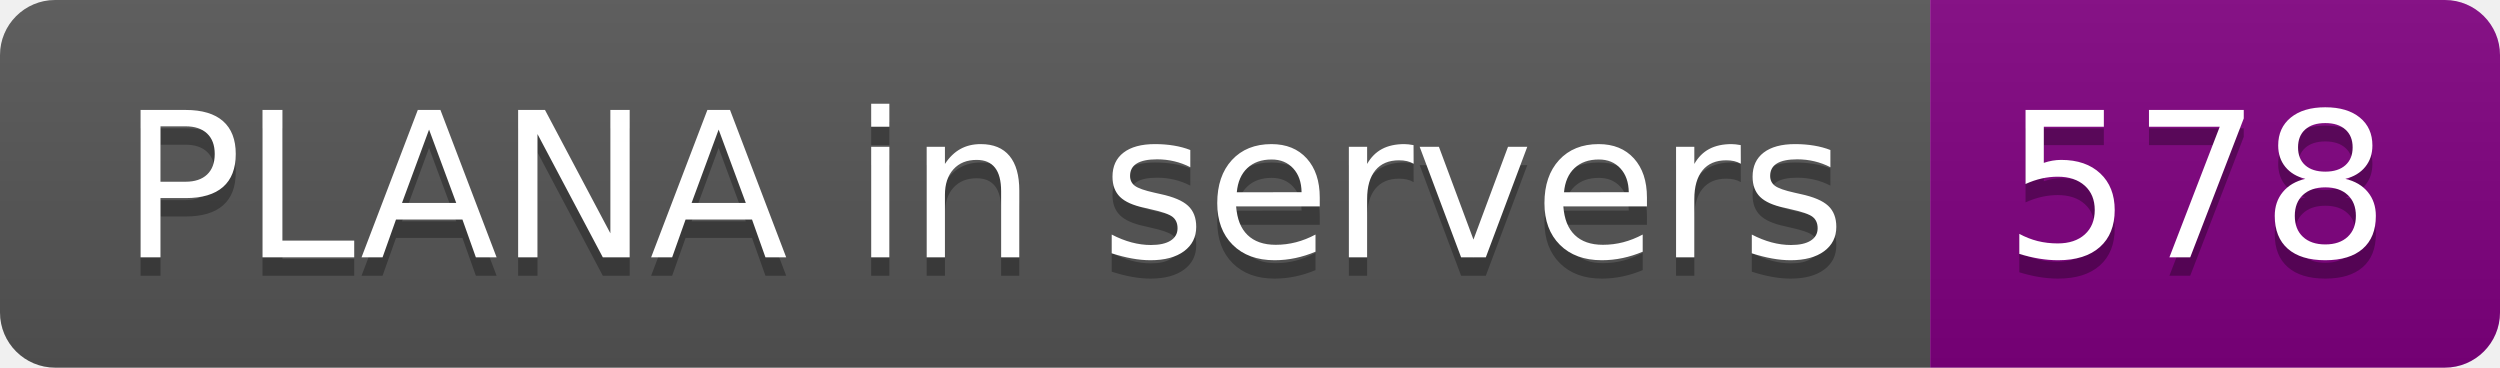
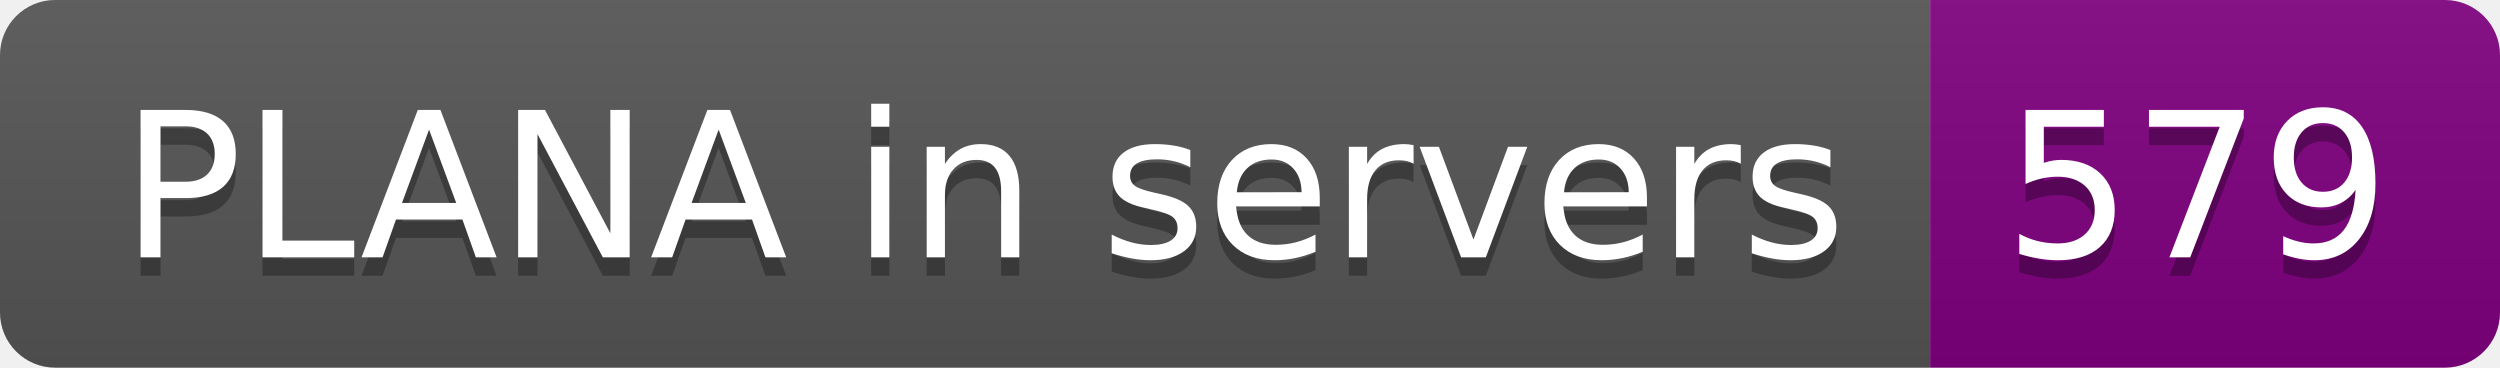
- <svg xmlns="http://www.w3.org/2000/svg" width="136" height="20" role="img" aria-label="PLANA in servers: 578">
+ <svg xmlns="http://www.w3.org/2000/svg" width="136" height="20" role="img" aria-label="PLANA in servers: 579">
  <linearGradient id="s" x2="0" y2="100%">
    <stop offset="0" stop-color="#bbb" stop-opacity=".1" />
    <stop offset="1" stop-opacity=".1" />
  </linearGradient>
  <clipPath id="r">
    <rect width="136" height="20" rx="3" fill="#fff" />
  </clipPath>
  <g clip-path="url(#r)">
    <rect width="105" height="20" fill="#555" />
    <rect x="105" width="31" height="20" fill="purple" />
    <rect width="136" height="20" fill="url(#s)" />
  </g>
  <g fill="#fff" text-anchor="middle" font-family="Verdana,Geneva,DejaVu Sans,sans-serif" text-rendering="geometricPrecision" font-size="110">
    <text aria-hidden="true" x="535" y="150" fill="#010101" fill-opacity=".3" transform="scale(.1)" textLength="950">PLANA in servers</text>
    <text x="535" y="140" transform="scale(.1)" fill="#fff" textLength="950">PLANA in servers</text>
-     <text aria-hidden="true" x="1195" y="150" fill="#010101" fill-opacity=".3" transform="scale(.1)" textLength="210">578</text>
-     <text x="1195" y="140" transform="scale(.1)" fill="#fff" textLength="210">578</text>
+     <text aria-hidden="true" x="1195" y="150" fill="#010101" fill-opacity=".3" transform="scale(.1)" textLength="210">579</text>
+     <text x="1195" y="140" transform="scale(.1)" fill="#fff" textLength="210">579</text>
  </g>
</svg>
